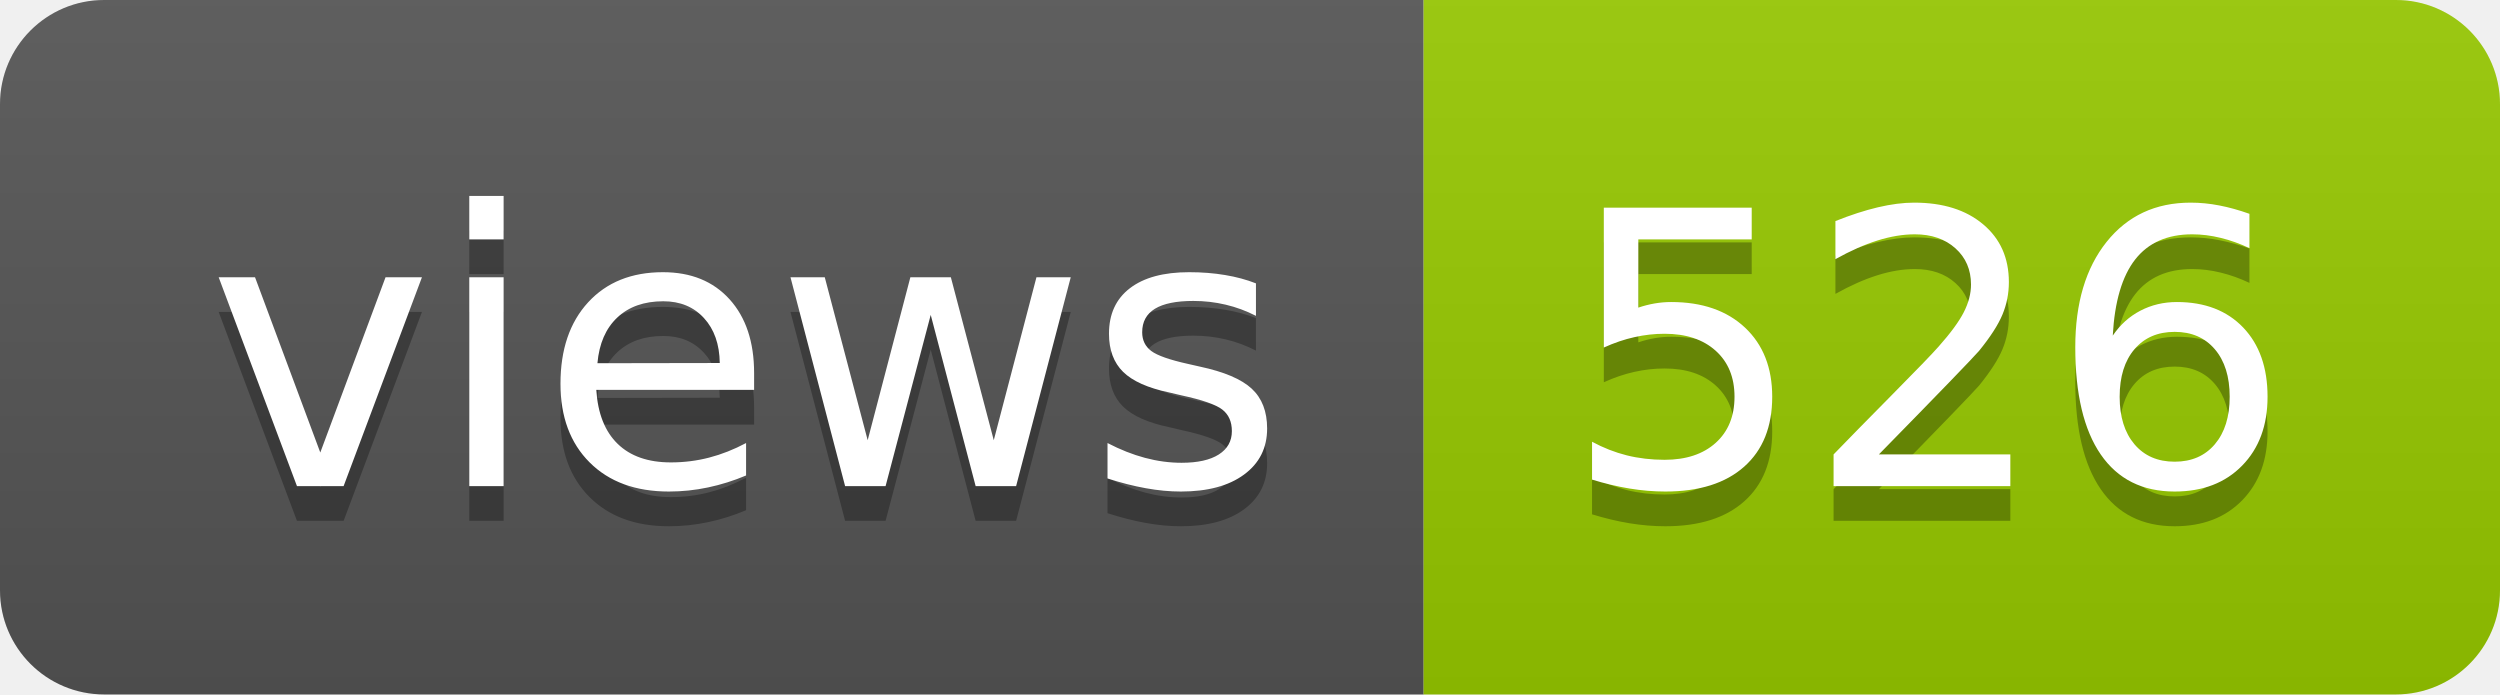
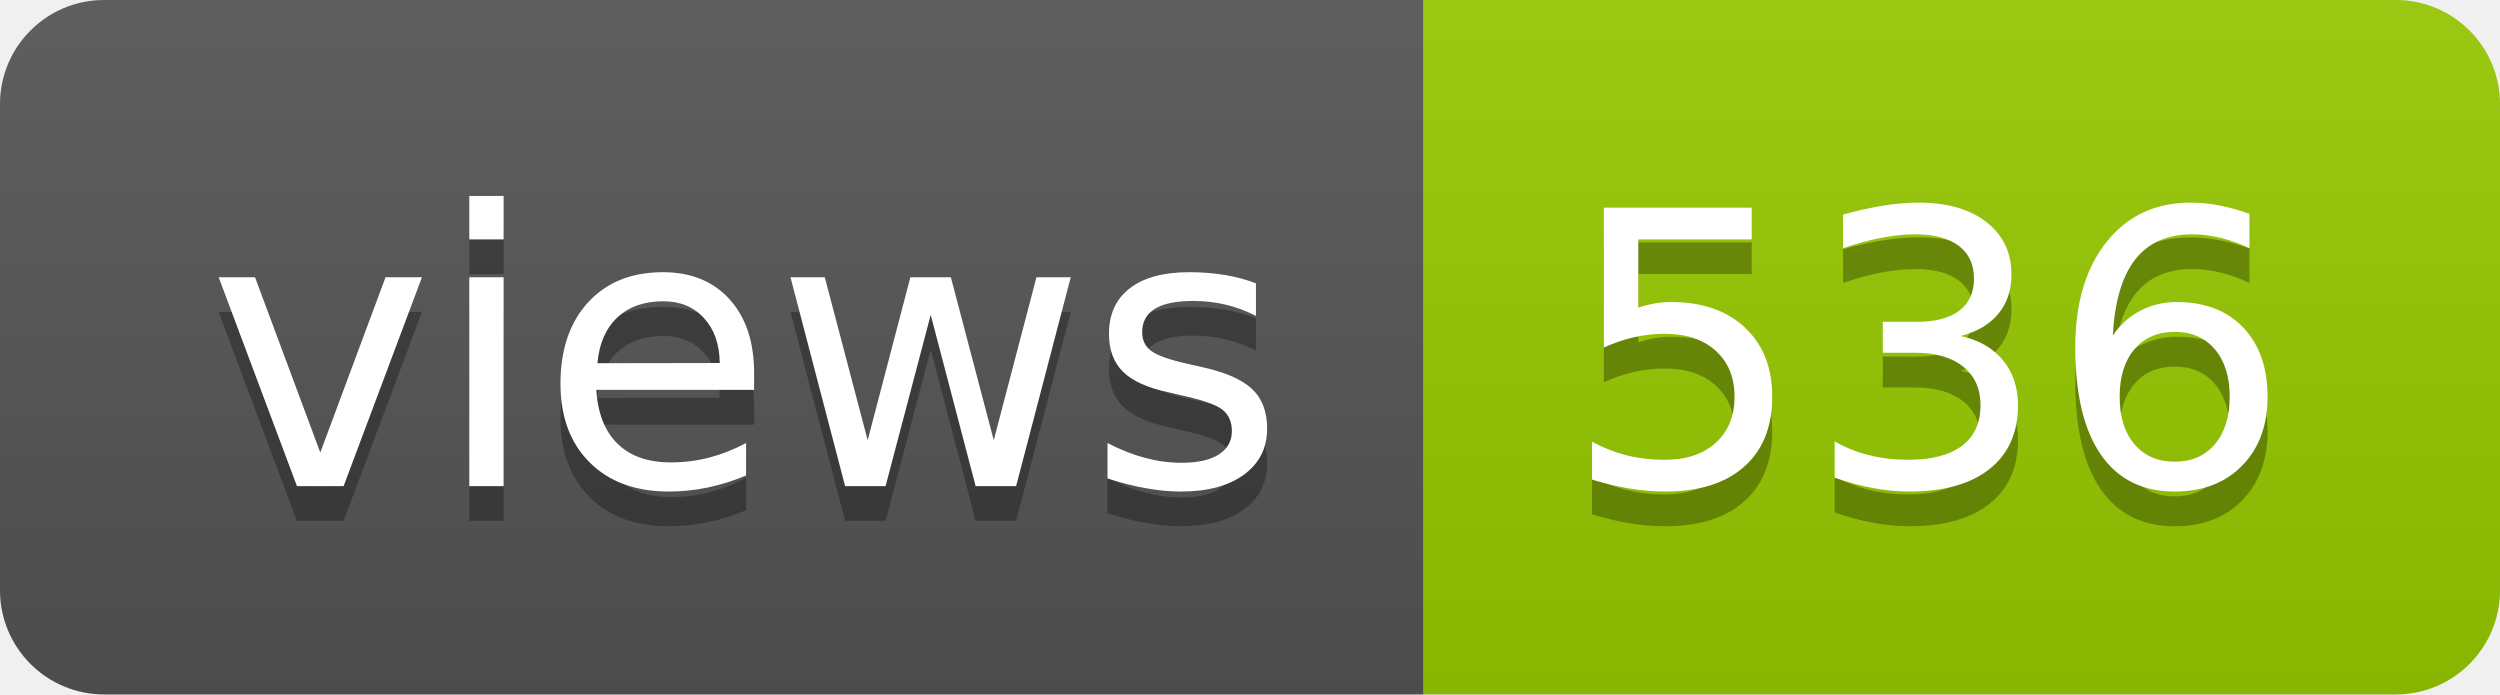
- <svg xmlns="http://www.w3.org/2000/svg" width="72" height="20" role="img" aria-label="views: 526">
+ <svg xmlns="http://www.w3.org/2000/svg" width="72" height="20" role="img" aria-label="views: 536">
  <linearGradient id="s" x2="0" y2="100%">
    <stop offset="0" stop-color="#bbb" stop-opacity=".1" />
    <stop offset="1" stop-opacity=".1" />
  </linearGradient>
  <clipPath id="r">
    <rect width="72" height="20" rx="3" fill="#fff" />
  </clipPath>
  <g clip-path="url(#r)">
    <rect width="41" height="20" fill="#555" />
    <rect x="41" width="31" height="20" fill="#97ca00" />
    <rect width="72" height="20" fill="url(#s)" />
  </g>
  <g fill="#fff" text-anchor="middle" font-family="Verdana,Geneva,DejaVu Sans,sans-serif" text-rendering="geometricPrecision" font-size="110">
    <text aria-hidden="true" x="215" y="150" fill="#010101" fill-opacity=".3" transform="scale(.1)" textLength="310">views</text>
    <text x="215" y="140" transform="scale(.1)" fill="#fff" textLength="310">views</text>
-     <text aria-hidden="true" x="555" y="150" fill="#010101" fill-opacity=".3" transform="scale(.1)" textLength="210">526</text>
-     <text x="555" y="140" transform="scale(.1)" fill="#fff" textLength="210">526</text>
+     <text aria-hidden="true" x="555" y="150" fill="#010101" fill-opacity=".3" transform="scale(.1)" textLength="210">536</text>
+     <text x="555" y="140" transform="scale(.1)" fill="#fff" textLength="210">536</text>
  </g>
</svg>
